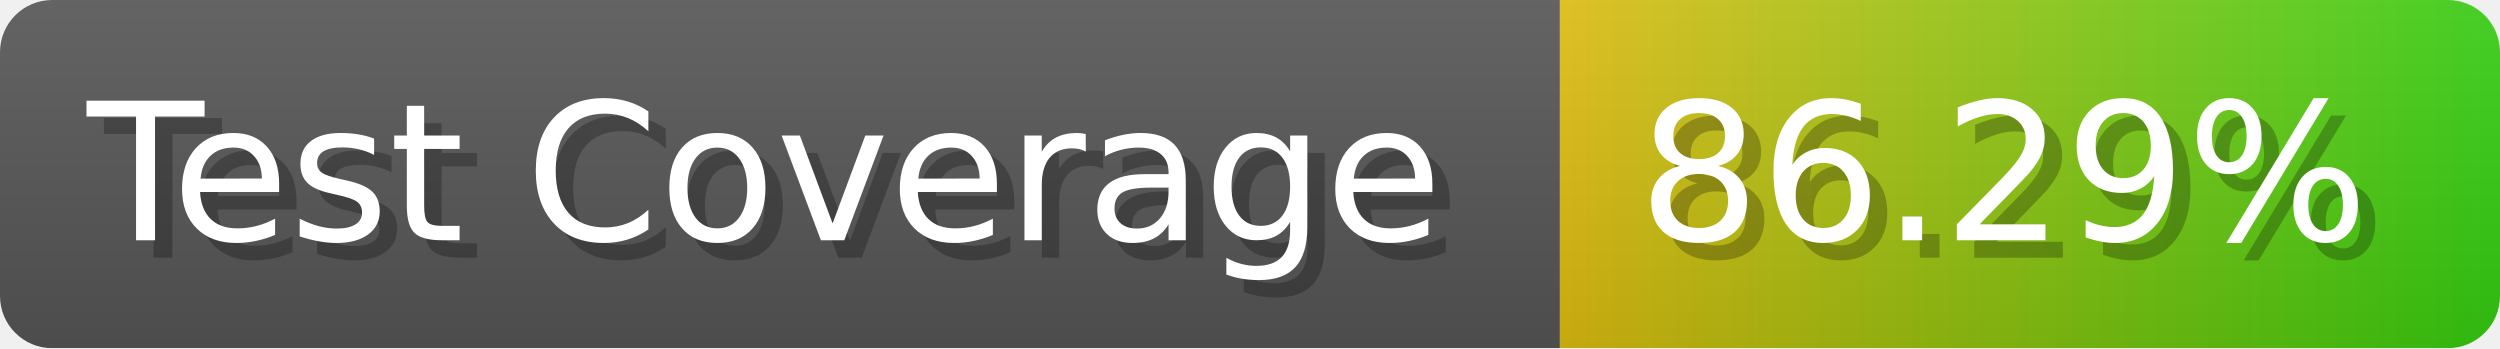
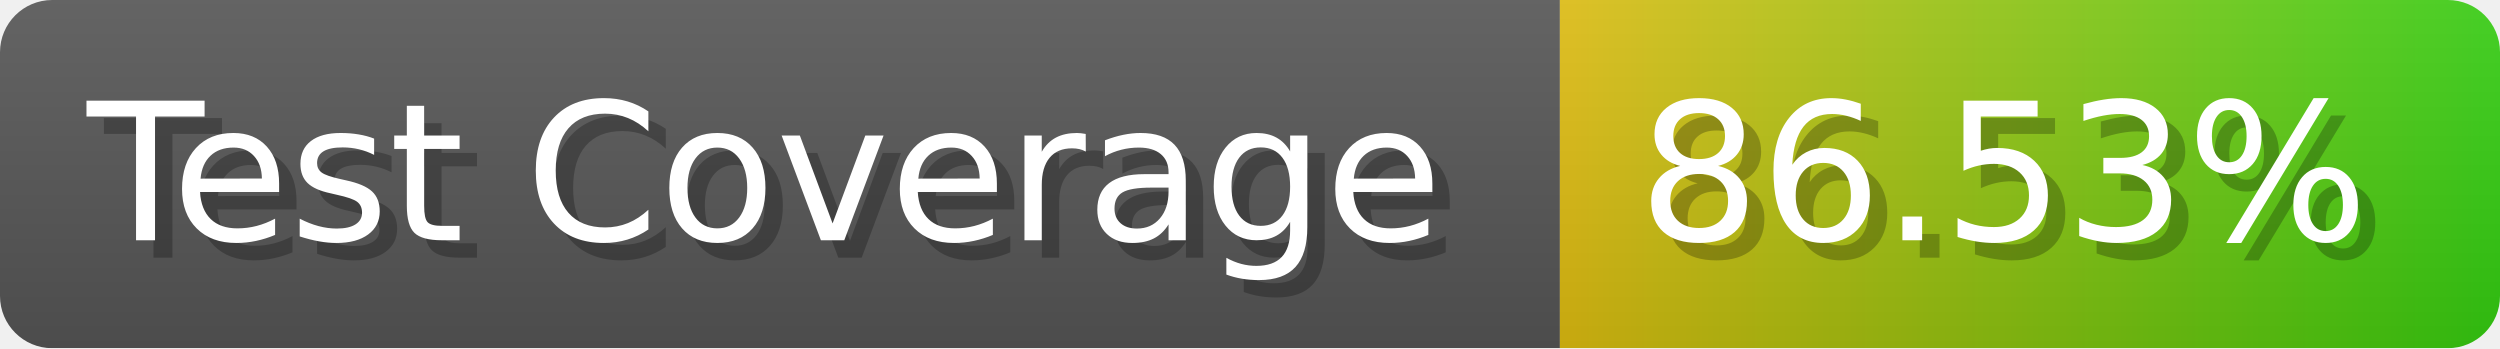
- <svg xmlns="http://www.w3.org/2000/svg" width="143.6" height="20" viewBox="0 0 1436 200" role="img" aria-label="Test Coverage: 86.29%">
+ <svg xmlns="http://www.w3.org/2000/svg" width="143.6" height="20" viewBox="0 0 1436 200" role="img" aria-label="Test Coverage: 86.53%">
  <linearGradient id="a" x2="0" y2="100%">
    <stop offset="0" stop-opacity=".1" stop-color="#EEE" />
    <stop offset="1" stop-opacity=".1" />
  </linearGradient>
  <mask id="m">
    <rect width="1436" height="200" rx="30" fill="#FFF" />
  </mask>
  <g mask="url(#m)">
    <rect width="896" height="200" fill="#555" />
    <rect width="540" height="200" fill="url(#x)" x="896" />
    <rect width="1436" height="200" fill="url(#a)" />
  </g>
  <g aria-hidden="true" fill="#fff" text-anchor="start" font-family="Verdana,DejaVu Sans,sans-serif" font-size="110">
    <text x="60" y="148" textLength="796" fill="#000" opacity="0.25">Test Coverage</text>
    <text x="50" y="138" textLength="796">Test Coverage</text>
-     <text x="951" y="148" textLength="440" fill="#000" opacity="0.25">86.29%</text>
-     <text x="941" y="138" textLength="440">86.29%</text>
+     <text x="951" y="148" textLength="440" fill="#000" opacity="0.25">86.53%</text>
+     <text x="941" y="138" textLength="440">86.53%</text>
  </g>
  <linearGradient id="x" x1="0%" y1="0%" x2="100%" y2="0%">
    <stop offset="0%" style="stop-color:#DB1" />
    <stop offset="100%" style="stop-color:#3C1" />
  </linearGradient>
</svg>
